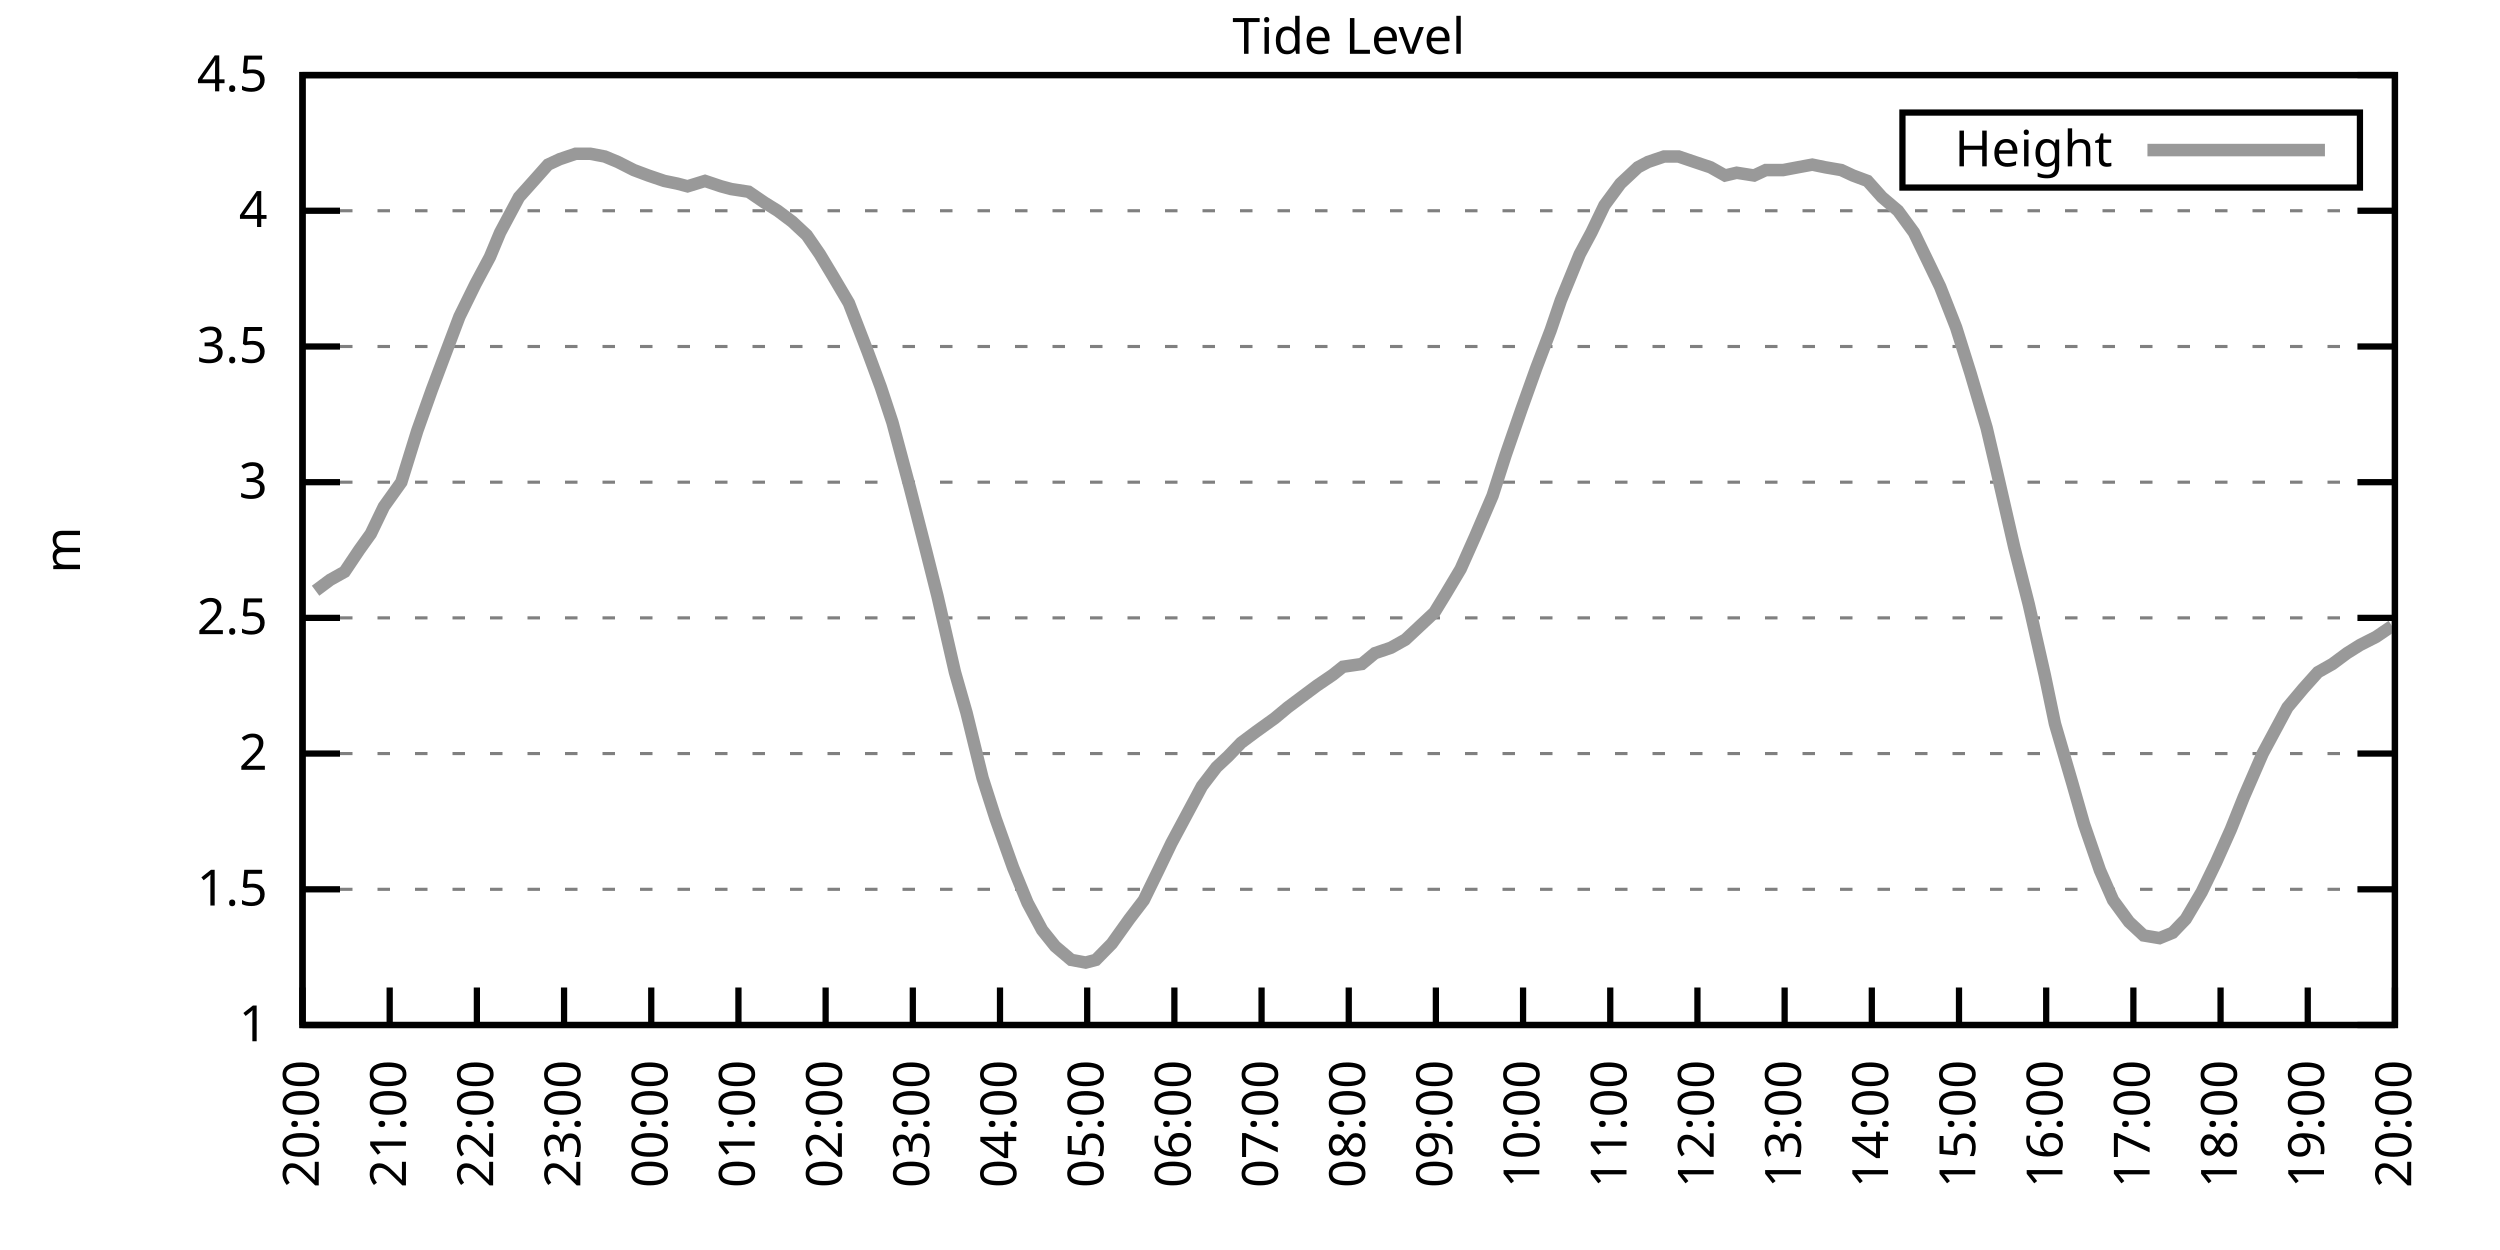
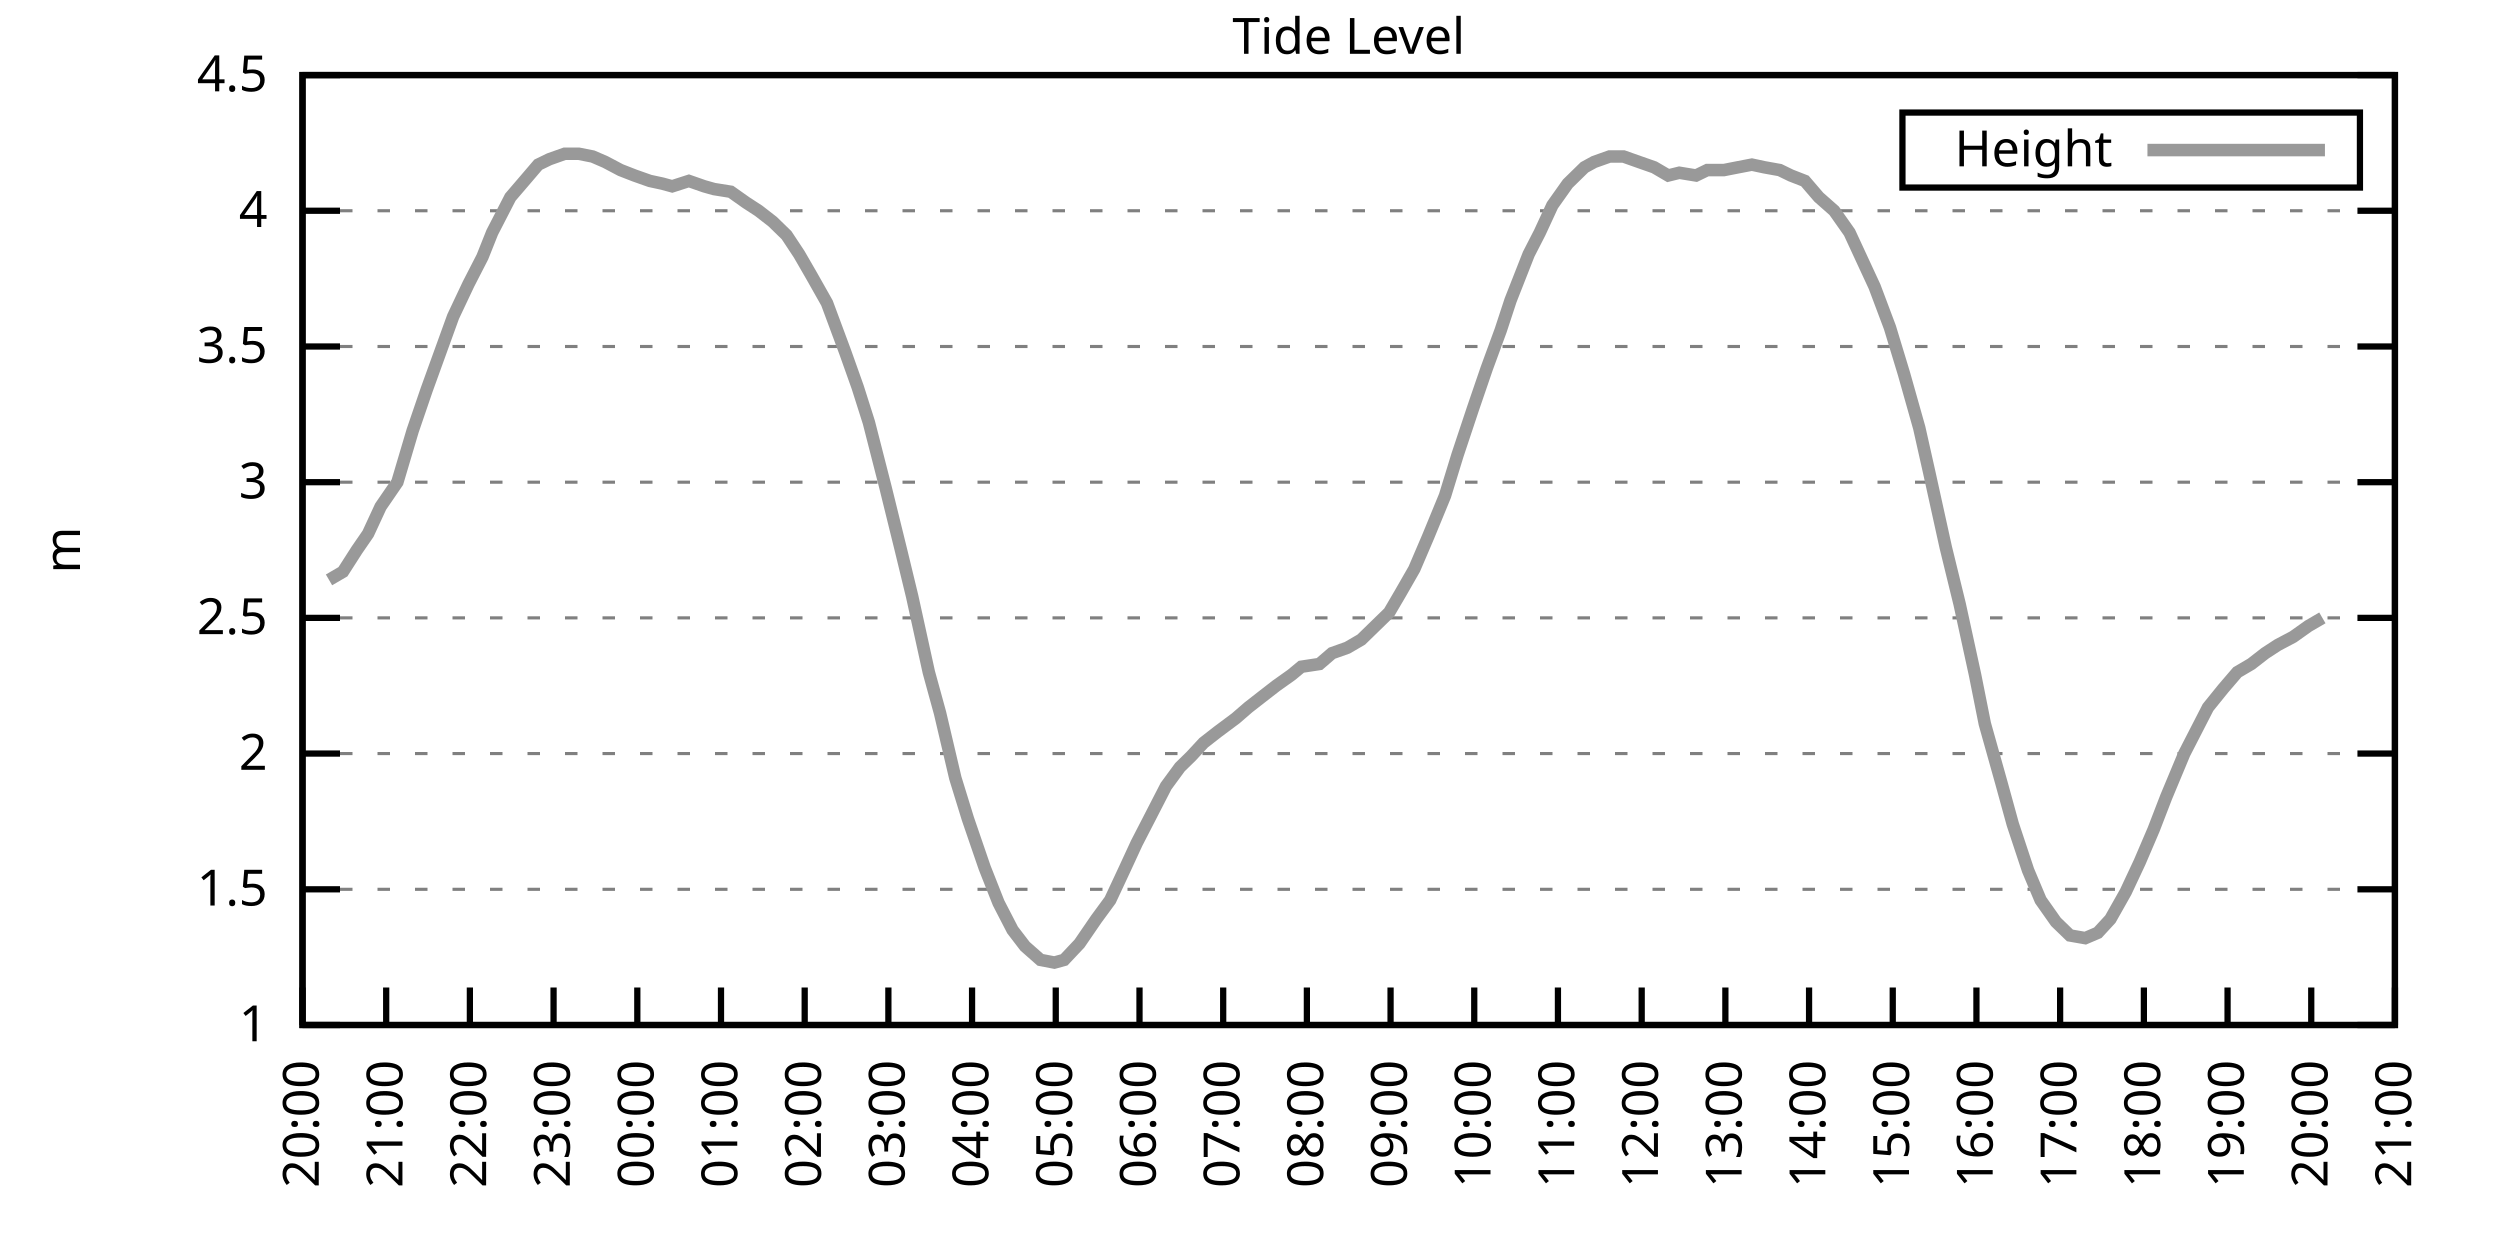
<svg xmlns="http://www.w3.org/2000/svg" xmlns:xlink="http://www.w3.org/1999/xlink" width="400" height="200" viewBox="0 0 400 200">
  <g id="gnuplot_canvas">
    <rect x="0" y="0" width="400" height="200" fill="none" />
    <defs>
      <circle id="gpDot" r="0.5" stroke-width="0.5" stroke="currentColor" />
      <path id="gpPt0" stroke-width="0.333" stroke="currentColor" d="M-1,0 h2 M0,-1 v2" />
      <path id="gpPt1" stroke-width="0.333" stroke="currentColor" d="M-1,-1 L1,1 M1,-1 L-1,1" />
      <path id="gpPt2" stroke-width="0.333" stroke="currentColor" d="M-1,0 L1,0 M0,-1 L0,1 M-1,-1 L1,1 M-1,1 L1,-1" />
      <rect id="gpPt3" stroke-width="0.333" stroke="currentColor" x="-1" y="-1" width="2" height="2" />
      <rect id="gpPt4" stroke-width="0.333" stroke="currentColor" fill="currentColor" x="-1" y="-1" width="2" height="2" />
      <circle id="gpPt5" stroke-width="0.333" stroke="currentColor" cx="0" cy="0" r="1" />
      <use xlink:href="#gpPt5" id="gpPt6" fill="currentColor" stroke="none" />
      <path id="gpPt7" stroke-width="0.333" stroke="currentColor" d="M0,-1.33 L-1.33,0.67 L1.33,0.67 z" />
      <use xlink:href="#gpPt7" id="gpPt8" fill="currentColor" stroke="none" />
      <use xlink:href="#gpPt7" id="gpPt9" stroke="currentColor" transform="rotate(180)" />
      <use xlink:href="#gpPt9" id="gpPt10" fill="currentColor" stroke="none" />
      <use xlink:href="#gpPt3" id="gpPt11" stroke="currentColor" transform="rotate(45)" />
      <use xlink:href="#gpPt11" id="gpPt12" fill="currentColor" stroke="none" />
      <path id="gpPt13" stroke-width="0.333" stroke="currentColor" d="M0,1.330 L1.265,0.411 L0.782,-1.067 L-0.782,-1.076 L-1.265,0.411 z" />
      <use xlink:href="#gpPt13" id="gpPt14" fill="currentColor" stroke="none" />
      <filter id="textbox" filterUnits="objectBoundingBox" x="0" y="0" height="1" width="1">
        <feFlood flood-color="white" flood-opacity="1" result="bgnd" />
        <feComposite in="SourceGraphic" in2="bgnd" operator="atop" />
      </filter>
      <filter id="greybox" filterUnits="objectBoundingBox" x="0" y="0" height="1" width="1">
        <feFlood flood-color="lightgrey" flood-opacity="1" result="grey" />
        <feComposite in="SourceGraphic" in2="grey" operator="atop" />
      </filter>
    </defs>
    <g fill="none" color="white" stroke="currentColor" stroke-width="1.00" stroke-linecap="butt" stroke-linejoin="miter">
</g>
    <g fill="none" color="black" stroke="currentColor" stroke-width="1.00" stroke-linecap="butt" stroke-linejoin="miter">
      <g stroke="none" shape-rendering="crispEdges">
        <polygon fill="rgb(255, 255, 255)" points="48.40,164.00 383.18,164.00 383.18,12.02 48.40,12.02 " />
      </g>
    </g>
    <g fill="none" color="black" stroke="currentColor" stroke-width="1.00" stroke-linecap="butt" stroke-linejoin="miter">
</g>
    <g fill="none" color="black" stroke="black" stroke-width="0.50" stroke-linecap="butt" stroke-linejoin="miter">
</g>
    <g fill="none" color="gray" stroke="currentColor" stroke-width="0.50" stroke-linecap="butt" stroke-linejoin="miter">
      <path stroke="gray" stroke-dasharray="2,4" class="gridline" d="M48.40,164.00 L383.19,164.00  " />
    </g>
    <g fill="none" color="gray" stroke="gray" stroke-width="1.00" stroke-linecap="butt" stroke-linejoin="miter">
</g>
    <g fill="none" color="black" stroke="currentColor" stroke-width="1.00" stroke-linecap="butt" stroke-linejoin="miter">
      <path stroke="black" d="M48.40,164.00 L54.40,164.00 M383.19,164.00 L377.19,164.00  " />
      <g transform="translate(42.80,166.60)" stroke="none" fill="black" font-family="Sans" font-size="8.00" text-anchor="end">
        <text>
          <tspan font-family="Sans"> 1</tspan>
        </text>
      </g>
    </g>
    <g fill="none" color="black" stroke="currentColor" stroke-width="1.00" stroke-linecap="butt" stroke-linejoin="miter">
</g>
    <g fill="none" color="black" stroke="black" stroke-width="0.50" stroke-linecap="butt" stroke-linejoin="miter">
</g>
    <g fill="none" color="gray" stroke="currentColor" stroke-width="0.50" stroke-linecap="butt" stroke-linejoin="miter">
      <path stroke="gray" stroke-dasharray="2,4" class="gridline" d="M48.40,142.29 L383.19,142.29  " />
    </g>
    <g fill="none" color="gray" stroke="gray" stroke-width="1.00" stroke-linecap="butt" stroke-linejoin="miter">
</g>
    <g fill="none" color="black" stroke="currentColor" stroke-width="1.00" stroke-linecap="butt" stroke-linejoin="miter">
      <path stroke="black" d="M48.40,142.29 L54.40,142.29 M383.19,142.29 L377.19,142.29  " />
      <g transform="translate(42.80,144.89)" stroke="none" fill="black" font-family="Sans" font-size="8.00" text-anchor="end">
        <text>
          <tspan font-family="Sans"> 1.5</tspan>
        </text>
      </g>
    </g>
    <g fill="none" color="black" stroke="currentColor" stroke-width="1.00" stroke-linecap="butt" stroke-linejoin="miter">
</g>
    <g fill="none" color="black" stroke="black" stroke-width="0.50" stroke-linecap="butt" stroke-linejoin="miter">
</g>
    <g fill="none" color="gray" stroke="currentColor" stroke-width="0.50" stroke-linecap="butt" stroke-linejoin="miter">
      <path stroke="gray" stroke-dasharray="2,4" class="gridline" d="M48.40,120.57 L383.19,120.57  " />
    </g>
    <g fill="none" color="gray" stroke="gray" stroke-width="1.00" stroke-linecap="butt" stroke-linejoin="miter">
</g>
    <g fill="none" color="black" stroke="currentColor" stroke-width="1.00" stroke-linecap="butt" stroke-linejoin="miter">
      <path stroke="black" d="M48.40,120.57 L54.40,120.57 M383.19,120.57 L377.19,120.57  " />
      <g transform="translate(42.80,123.17)" stroke="none" fill="black" font-family="Sans" font-size="8.00" text-anchor="end">
        <text>
          <tspan font-family="Sans"> 2</tspan>
        </text>
      </g>
    </g>
    <g fill="none" color="black" stroke="currentColor" stroke-width="1.00" stroke-linecap="butt" stroke-linejoin="miter">
</g>
    <g fill="none" color="black" stroke="black" stroke-width="0.50" stroke-linecap="butt" stroke-linejoin="miter">
</g>
    <g fill="none" color="gray" stroke="currentColor" stroke-width="0.50" stroke-linecap="butt" stroke-linejoin="miter">
      <path stroke="gray" stroke-dasharray="2,4" class="gridline" d="M48.40,98.86 L383.19,98.86  " />
    </g>
    <g fill="none" color="gray" stroke="gray" stroke-width="1.00" stroke-linecap="butt" stroke-linejoin="miter">
</g>
    <g fill="none" color="black" stroke="currentColor" stroke-width="1.00" stroke-linecap="butt" stroke-linejoin="miter">
      <path stroke="black" d="M48.40,98.86 L54.40,98.86 M383.19,98.86 L377.19,98.86  " />
      <g transform="translate(42.80,101.46)" stroke="none" fill="black" font-family="Sans" font-size="8.00" text-anchor="end">
        <text>
          <tspan font-family="Sans"> 2.5</tspan>
        </text>
      </g>
    </g>
    <g fill="none" color="black" stroke="currentColor" stroke-width="1.00" stroke-linecap="butt" stroke-linejoin="miter">
</g>
    <g fill="none" color="black" stroke="black" stroke-width="0.50" stroke-linecap="butt" stroke-linejoin="miter">
</g>
    <g fill="none" color="gray" stroke="currentColor" stroke-width="0.50" stroke-linecap="butt" stroke-linejoin="miter">
      <path stroke="gray" stroke-dasharray="2,4" class="gridline" d="M48.40,77.15 L383.19,77.15  " />
    </g>
    <g fill="none" color="gray" stroke="gray" stroke-width="1.00" stroke-linecap="butt" stroke-linejoin="miter">
</g>
    <g fill="none" color="black" stroke="currentColor" stroke-width="1.00" stroke-linecap="butt" stroke-linejoin="miter">
      <path stroke="black" d="M48.40,77.15 L54.40,77.15 M383.19,77.15 L377.19,77.15  " />
      <g transform="translate(42.80,79.75)" stroke="none" fill="black" font-family="Sans" font-size="8.00" text-anchor="end">
        <text>
          <tspan font-family="Sans"> 3</tspan>
        </text>
      </g>
    </g>
    <g fill="none" color="black" stroke="currentColor" stroke-width="1.00" stroke-linecap="butt" stroke-linejoin="miter">
</g>
    <g fill="none" color="black" stroke="black" stroke-width="0.50" stroke-linecap="butt" stroke-linejoin="miter">
</g>
    <g fill="none" color="gray" stroke="currentColor" stroke-width="0.50" stroke-linecap="butt" stroke-linejoin="miter">
      <path stroke="gray" stroke-dasharray="2,4" class="gridline" d="M48.40,55.44 L383.19,55.44  " />
    </g>
    <g fill="none" color="gray" stroke="gray" stroke-width="1.00" stroke-linecap="butt" stroke-linejoin="miter">
</g>
    <g fill="none" color="black" stroke="currentColor" stroke-width="1.00" stroke-linecap="butt" stroke-linejoin="miter">
      <path stroke="black" d="M48.40,55.44 L54.40,55.44 M383.19,55.44 L377.19,55.44  " />
      <g transform="translate(42.80,58.04)" stroke="none" fill="black" font-family="Sans" font-size="8.00" text-anchor="end">
        <text>
          <tspan font-family="Sans"> 3.5</tspan>
        </text>
      </g>
    </g>
    <g fill="none" color="black" stroke="currentColor" stroke-width="1.00" stroke-linecap="butt" stroke-linejoin="miter">
</g>
    <g fill="none" color="black" stroke="black" stroke-width="0.50" stroke-linecap="butt" stroke-linejoin="miter">
</g>
    <g fill="none" color="gray" stroke="currentColor" stroke-width="0.50" stroke-linecap="butt" stroke-linejoin="miter">
      <path stroke="gray" stroke-dasharray="2,4" class="gridline" d="M48.40,33.72 L383.19,33.72  " />
    </g>
    <g fill="none" color="gray" stroke="gray" stroke-width="1.00" stroke-linecap="butt" stroke-linejoin="miter">
</g>
    <g fill="none" color="black" stroke="currentColor" stroke-width="1.00" stroke-linecap="butt" stroke-linejoin="miter">
      <path stroke="black" d="M48.40,33.72 L54.40,33.72 M383.19,33.72 L377.19,33.72  " />
      <g transform="translate(42.80,36.32)" stroke="none" fill="black" font-family="Sans" font-size="8.00" text-anchor="end">
        <text>
          <tspan font-family="Sans"> 4</tspan>
        </text>
      </g>
    </g>
    <g fill="none" color="black" stroke="currentColor" stroke-width="1.00" stroke-linecap="butt" stroke-linejoin="miter">
</g>
    <g fill="none" color="black" stroke="black" stroke-width="0.50" stroke-linecap="butt" stroke-linejoin="miter">
</g>
    <g fill="none" color="gray" stroke="currentColor" stroke-width="0.50" stroke-linecap="butt" stroke-linejoin="miter">
      <path stroke="gray" stroke-dasharray="2,4" class="gridline" d="M48.40,12.01 L383.19,12.01  " />
    </g>
    <g fill="none" color="gray" stroke="gray" stroke-width="1.00" stroke-linecap="butt" stroke-linejoin="miter">
</g>
    <g fill="none" color="black" stroke="currentColor" stroke-width="1.00" stroke-linecap="butt" stroke-linejoin="miter">
      <path stroke="black" d="M48.40,12.01 L54.40,12.01 M383.19,12.01 L377.19,12.01  " />
      <g transform="translate(42.80,14.61)" stroke="none" fill="black" font-family="Sans" font-size="8.00" text-anchor="end">
        <text>
          <tspan font-family="Sans"> 4.5</tspan>
        </text>
      </g>
    </g>
    <g fill="none" color="black" stroke="currentColor" stroke-width="1.00" stroke-linecap="butt" stroke-linejoin="miter">
      <path stroke="black" d="M48.40,164.00 L48.40,158.00  " />
      <g transform="translate(51.00,169.60) rotate(270.00)" stroke="none" fill="black" font-family="Sans" font-size="8.00" text-anchor="end">
        <text>
          <tspan font-family="Sans">20:00</tspan>
        </text>
      </g>
    </g>
    <g fill="none" color="black" stroke="currentColor" stroke-width="1.00" stroke-linecap="butt" stroke-linejoin="miter">
-       <path stroke="black" d="M62.35,164.00 L62.35,158.00  " />
-       <g transform="translate(64.95,169.60) rotate(270.00)" stroke="none" fill="black" font-family="Sans" font-size="8.00" text-anchor="end">
+       <path stroke="black" d="M61.79,164.00 L61.79,158.00  " />
+       <g transform="translate(64.39,169.60) rotate(270.00)" stroke="none" fill="black" font-family="Sans" font-size="8.00" text-anchor="end">
        <text>
          <tspan font-family="Sans">21:00</tspan>
        </text>
      </g>
    </g>
    <g fill="none" color="black" stroke="currentColor" stroke-width="1.00" stroke-linecap="butt" stroke-linejoin="miter">
-       <path stroke="black" d="M76.30,164.00 L76.30,158.00  " />
-       <g transform="translate(78.90,169.60) rotate(270.00)" stroke="none" fill="black" font-family="Sans" font-size="8.00" text-anchor="end">
+       <path stroke="black" d="M75.18,164.00 L75.18,158.00  " />
+       <g transform="translate(77.78,169.60) rotate(270.00)" stroke="none" fill="black" font-family="Sans" font-size="8.00" text-anchor="end">
        <text>
          <tspan font-family="Sans">22:00</tspan>
        </text>
      </g>
    </g>
    <g fill="none" color="black" stroke="currentColor" stroke-width="1.00" stroke-linecap="butt" stroke-linejoin="miter">
-       <path stroke="black" d="M90.25,164.00 L90.25,158.00  " />
-       <g transform="translate(92.85,169.60) rotate(270.00)" stroke="none" fill="black" font-family="Sans" font-size="8.00" text-anchor="end">
+       <path stroke="black" d="M88.57,164.00 L88.57,158.00  " />
+       <g transform="translate(91.17,169.60) rotate(270.00)" stroke="none" fill="black" font-family="Sans" font-size="8.00" text-anchor="end">
        <text>
          <tspan font-family="Sans">23:00</tspan>
        </text>
      </g>
    </g>
    <g fill="none" color="black" stroke="currentColor" stroke-width="1.00" stroke-linecap="butt" stroke-linejoin="miter">
-       <path stroke="black" d="M104.20,164.00 L104.20,158.00  " />
-       <g transform="translate(106.80,169.60) rotate(270.00)" stroke="none" fill="black" font-family="Sans" font-size="8.00" text-anchor="end">
+       <path stroke="black" d="M101.97,164.00 L101.97,158.00  " />
+       <g transform="translate(104.57,169.60) rotate(270.00)" stroke="none" fill="black" font-family="Sans" font-size="8.00" text-anchor="end">
        <text>
          <tspan font-family="Sans">00:00</tspan>
        </text>
      </g>
    </g>
    <g fill="none" color="black" stroke="currentColor" stroke-width="1.00" stroke-linecap="butt" stroke-linejoin="miter">
-       <path stroke="black" d="M118.15,164.00 L118.15,158.00  " />
-       <g transform="translate(120.75,169.60) rotate(270.00)" stroke="none" fill="black" font-family="Sans" font-size="8.00" text-anchor="end">
+       <path stroke="black" d="M115.36,164.00 L115.36,158.00  " />
+       <g transform="translate(117.96,169.60) rotate(270.00)" stroke="none" fill="black" font-family="Sans" font-size="8.00" text-anchor="end">
        <text>
          <tspan font-family="Sans">01:00</tspan>
        </text>
      </g>
    </g>
    <g fill="none" color="black" stroke="currentColor" stroke-width="1.00" stroke-linecap="butt" stroke-linejoin="miter">
-       <path stroke="black" d="M132.10,164.00 L132.10,158.00  " />
-       <g transform="translate(134.70,169.60) rotate(270.00)" stroke="none" fill="black" font-family="Sans" font-size="8.00" text-anchor="end">
+       <path stroke="black" d="M128.75,164.00 L128.75,158.00  " />
+       <g transform="translate(131.35,169.60) rotate(270.00)" stroke="none" fill="black" font-family="Sans" font-size="8.00" text-anchor="end">
        <text>
          <tspan font-family="Sans">02:00</tspan>
        </text>
      </g>
    </g>
    <g fill="none" color="black" stroke="currentColor" stroke-width="1.00" stroke-linecap="butt" stroke-linejoin="miter">
-       <path stroke="black" d="M146.05,164.00 L146.05,158.00  " />
-       <g transform="translate(148.65,169.60) rotate(270.00)" stroke="none" fill="black" font-family="Sans" font-size="8.00" text-anchor="end">
+       <path stroke="black" d="M142.14,164.00 L142.14,158.00  " />
+       <g transform="translate(144.74,169.60) rotate(270.00)" stroke="none" fill="black" font-family="Sans" font-size="8.00" text-anchor="end">
        <text>
          <tspan font-family="Sans">03:00</tspan>
        </text>
      </g>
    </g>
    <g fill="none" color="black" stroke="currentColor" stroke-width="1.00" stroke-linecap="butt" stroke-linejoin="miter">
-       <path stroke="black" d="M160.00,164.00 L160.00,158.00  " />
-       <g transform="translate(162.60,169.60) rotate(270.00)" stroke="none" fill="black" font-family="Sans" font-size="8.00" text-anchor="end">
+       <path stroke="black" d="M155.53,164.00 L155.53,158.00  " />
+       <g transform="translate(158.13,169.60) rotate(270.00)" stroke="none" fill="black" font-family="Sans" font-size="8.00" text-anchor="end">
        <text>
          <tspan font-family="Sans">04:00</tspan>
        </text>
      </g>
    </g>
    <g fill="none" color="black" stroke="currentColor" stroke-width="1.00" stroke-linecap="butt" stroke-linejoin="miter">
-       <path stroke="black" d="M173.95,164.00 L173.95,158.00  " />
-       <g transform="translate(176.55,169.60) rotate(270.00)" stroke="none" fill="black" font-family="Sans" font-size="8.00" text-anchor="end">
+       <path stroke="black" d="M168.92,164.00 L168.92,158.00  " />
+       <g transform="translate(171.52,169.60) rotate(270.00)" stroke="none" fill="black" font-family="Sans" font-size="8.00" text-anchor="end">
        <text>
          <tspan font-family="Sans">05:00</tspan>
        </text>
      </g>
    </g>
    <g fill="none" color="black" stroke="currentColor" stroke-width="1.00" stroke-linecap="butt" stroke-linejoin="miter">
-       <path stroke="black" d="M187.90,164.00 L187.90,158.00  " />
-       <g transform="translate(190.50,169.60) rotate(270.00)" stroke="none" fill="black" font-family="Sans" font-size="8.00" text-anchor="end">
+       <path stroke="black" d="M182.32,164.00 L182.32,158.00  " />
+       <g transform="translate(184.92,169.60) rotate(270.00)" stroke="none" fill="black" font-family="Sans" font-size="8.00" text-anchor="end">
        <text>
          <tspan font-family="Sans">06:00</tspan>
        </text>
      </g>
    </g>
    <g fill="none" color="black" stroke="currentColor" stroke-width="1.00" stroke-linecap="butt" stroke-linejoin="miter">
-       <path stroke="black" d="M201.85,164.00 L201.85,158.00  " />
-       <g transform="translate(204.45,169.60) rotate(270.00)" stroke="none" fill="black" font-family="Sans" font-size="8.00" text-anchor="end">
+       <path stroke="black" d="M195.71,164.00 L195.71,158.00  " />
+       <g transform="translate(198.31,169.60) rotate(270.00)" stroke="none" fill="black" font-family="Sans" font-size="8.00" text-anchor="end">
        <text>
          <tspan font-family="Sans">07:00</tspan>
        </text>
      </g>
    </g>
    <g fill="none" color="black" stroke="currentColor" stroke-width="1.00" stroke-linecap="butt" stroke-linejoin="miter">
-       <path stroke="black" d="M215.80,164.00 L215.80,158.00  " />
-       <g transform="translate(218.40,169.60) rotate(270.00)" stroke="none" fill="black" font-family="Sans" font-size="8.00" text-anchor="end">
+       <path stroke="black" d="M209.10,164.00 L209.10,158.00  " />
+       <g transform="translate(211.70,169.60) rotate(270.00)" stroke="none" fill="black" font-family="Sans" font-size="8.00" text-anchor="end">
        <text>
          <tspan font-family="Sans">08:00</tspan>
        </text>
      </g>
    </g>
    <g fill="none" color="black" stroke="currentColor" stroke-width="1.00" stroke-linecap="butt" stroke-linejoin="miter">
-       <path stroke="black" d="M229.74,164.00 L229.74,158.00  " />
-       <g transform="translate(232.34,169.60) rotate(270.00)" stroke="none" fill="black" font-family="Sans" font-size="8.00" text-anchor="end">
+       <path stroke="black" d="M222.49,164.00 L222.49,158.00  " />
+       <g transform="translate(225.09,169.60) rotate(270.00)" stroke="none" fill="black" font-family="Sans" font-size="8.00" text-anchor="end">
        <text>
          <tspan font-family="Sans">09:00</tspan>
        </text>
      </g>
    </g>
    <g fill="none" color="black" stroke="currentColor" stroke-width="1.00" stroke-linecap="butt" stroke-linejoin="miter">
-       <path stroke="black" d="M243.69,164.00 L243.69,158.00  " />
-       <g transform="translate(246.29,169.60) rotate(270.00)" stroke="none" fill="black" font-family="Sans" font-size="8.00" text-anchor="end">
+       <path stroke="black" d="M235.88,164.00 L235.88,158.00  " />
+       <g transform="translate(238.48,169.60) rotate(270.00)" stroke="none" fill="black" font-family="Sans" font-size="8.00" text-anchor="end">
        <text>
          <tspan font-family="Sans">10:00</tspan>
        </text>
      </g>
    </g>
    <g fill="none" color="black" stroke="currentColor" stroke-width="1.00" stroke-linecap="butt" stroke-linejoin="miter">
-       <path stroke="black" d="M257.64,164.00 L257.64,158.00  " />
-       <g transform="translate(260.24,169.60) rotate(270.00)" stroke="none" fill="black" font-family="Sans" font-size="8.00" text-anchor="end">
+       <path stroke="black" d="M249.27,164.00 L249.27,158.00  " />
+       <g transform="translate(251.87,169.60) rotate(270.00)" stroke="none" fill="black" font-family="Sans" font-size="8.00" text-anchor="end">
        <text>
          <tspan font-family="Sans">11:00</tspan>
        </text>
      </g>
    </g>
    <g fill="none" color="black" stroke="currentColor" stroke-width="1.00" stroke-linecap="butt" stroke-linejoin="miter">
-       <path stroke="black" d="M271.59,164.00 L271.59,158.00  " />
-       <g transform="translate(274.19,169.60) rotate(270.00)" stroke="none" fill="black" font-family="Sans" font-size="8.00" text-anchor="end">
+       <path stroke="black" d="M262.67,164.00 L262.67,158.00  " />
+       <g transform="translate(265.27,169.60) rotate(270.00)" stroke="none" fill="black" font-family="Sans" font-size="8.00" text-anchor="end">
        <text>
          <tspan font-family="Sans">12:00</tspan>
        </text>
      </g>
    </g>
    <g fill="none" color="black" stroke="currentColor" stroke-width="1.00" stroke-linecap="butt" stroke-linejoin="miter">
-       <path stroke="black" d="M285.54,164.00 L285.54,158.00  " />
-       <g transform="translate(288.14,169.60) rotate(270.00)" stroke="none" fill="black" font-family="Sans" font-size="8.00" text-anchor="end">
+       <path stroke="black" d="M276.06,164.00 L276.06,158.00  " />
+       <g transform="translate(278.66,169.60) rotate(270.00)" stroke="none" fill="black" font-family="Sans" font-size="8.00" text-anchor="end">
        <text>
          <tspan font-family="Sans">13:00</tspan>
        </text>
      </g>
    </g>
    <g fill="none" color="black" stroke="currentColor" stroke-width="1.00" stroke-linecap="butt" stroke-linejoin="miter">
-       <path stroke="black" d="M299.49,164.00 L299.49,158.00  " />
-       <g transform="translate(302.09,169.60) rotate(270.00)" stroke="none" fill="black" font-family="Sans" font-size="8.00" text-anchor="end">
+       <path stroke="black" d="M289.45,164.00 L289.45,158.00  " />
+       <g transform="translate(292.05,169.60) rotate(270.00)" stroke="none" fill="black" font-family="Sans" font-size="8.00" text-anchor="end">
        <text>
          <tspan font-family="Sans">14:00</tspan>
        </text>
      </g>
    </g>
    <g fill="none" color="black" stroke="currentColor" stroke-width="1.00" stroke-linecap="butt" stroke-linejoin="miter">
-       <path stroke="black" d="M313.44,164.00 L313.44,158.00  " />
-       <g transform="translate(316.04,169.60) rotate(270.00)" stroke="none" fill="black" font-family="Sans" font-size="8.00" text-anchor="end">
+       <path stroke="black" d="M302.84,164.00 L302.84,158.00  " />
+       <g transform="translate(305.44,169.60) rotate(270.00)" stroke="none" fill="black" font-family="Sans" font-size="8.00" text-anchor="end">
        <text>
          <tspan font-family="Sans">15:00</tspan>
        </text>
      </g>
    </g>
    <g fill="none" color="black" stroke="currentColor" stroke-width="1.00" stroke-linecap="butt" stroke-linejoin="miter">
-       <path stroke="black" d="M327.39,164.00 L327.39,158.00  " />
-       <g transform="translate(329.99,169.60) rotate(270.00)" stroke="none" fill="black" font-family="Sans" font-size="8.00" text-anchor="end">
+       <path stroke="black" d="M316.23,164.00 L316.23,158.00  " />
+       <g transform="translate(318.83,169.60) rotate(270.00)" stroke="none" fill="black" font-family="Sans" font-size="8.00" text-anchor="end">
        <text>
          <tspan font-family="Sans">16:00</tspan>
        </text>
      </g>
    </g>
    <g fill="none" color="black" stroke="currentColor" stroke-width="1.00" stroke-linecap="butt" stroke-linejoin="miter">
-       <path stroke="black" d="M341.34,164.00 L341.34,158.00  " />
-       <g transform="translate(343.94,169.60) rotate(270.00)" stroke="none" fill="black" font-family="Sans" font-size="8.00" text-anchor="end">
+       <path stroke="black" d="M329.62,164.00 L329.62,158.00  " />
+       <g transform="translate(332.22,169.60) rotate(270.00)" stroke="none" fill="black" font-family="Sans" font-size="8.00" text-anchor="end">
        <text>
          <tspan font-family="Sans">17:00</tspan>
        </text>
      </g>
    </g>
    <g fill="none" color="black" stroke="currentColor" stroke-width="1.00" stroke-linecap="butt" stroke-linejoin="miter">
-       <path stroke="black" d="M355.29,164.00 L355.29,158.00  " />
-       <g transform="translate(357.89,169.60) rotate(270.00)" stroke="none" fill="black" font-family="Sans" font-size="8.00" text-anchor="end">
+       <path stroke="black" d="M343.02,164.00 L343.02,158.00  " />
+       <g transform="translate(345.62,169.60) rotate(270.00)" stroke="none" fill="black" font-family="Sans" font-size="8.00" text-anchor="end">
        <text>
          <tspan font-family="Sans">18:00</tspan>
        </text>
      </g>
    </g>
    <g fill="none" color="black" stroke="currentColor" stroke-width="1.00" stroke-linecap="butt" stroke-linejoin="miter">
-       <path stroke="black" d="M369.24,164.00 L369.24,158.00  " />
-       <g transform="translate(371.84,169.60) rotate(270.00)" stroke="none" fill="black" font-family="Sans" font-size="8.00" text-anchor="end">
+       <path stroke="black" d="M356.41,164.00 L356.41,158.00  " />
+       <g transform="translate(359.01,169.60) rotate(270.00)" stroke="none" fill="black" font-family="Sans" font-size="8.00" text-anchor="end">
        <text>
          <tspan font-family="Sans">19:00</tspan>
+         </text>
+       </g>
+     </g>
+     <g fill="none" color="black" stroke="currentColor" stroke-width="1.00" stroke-linecap="butt" stroke-linejoin="miter">
+       <path stroke="black" d="M369.80,164.00 L369.80,158.00  " />
+       <g transform="translate(372.40,169.60) rotate(270.00)" stroke="none" fill="black" font-family="Sans" font-size="8.00" text-anchor="end">
+         <text>
+           <tspan font-family="Sans">20:00</tspan>
        </text>
      </g>
    </g>
    <g fill="none" color="black" stroke="currentColor" stroke-width="1.00" stroke-linecap="butt" stroke-linejoin="miter">
      <path stroke="black" d="M383.19,164.00 L383.19,158.00  " />
      <g transform="translate(385.79,169.60) rotate(270.00)" stroke="none" fill="black" font-family="Sans" font-size="8.00" text-anchor="end">
        <text>
-           <tspan font-family="Sans">20:00</tspan>
+           <tspan font-family="Sans">21:00</tspan>
        </text>
      </g>
    </g>
    <g fill="none" color="black" stroke="currentColor" stroke-width="1.00" stroke-linecap="butt" stroke-linejoin="miter">
</g>
    <g fill="none" color="black" stroke="currentColor" stroke-width="1.00" stroke-linecap="butt" stroke-linejoin="miter">
      <path stroke="black" d="M48.40,12.01 L48.40,164.00 L383.19,164.00 L383.19,12.01 L48.40,12.01 Z  " />
    </g>
    <g fill="none" color="black" stroke="currentColor" stroke-width="1.00" stroke-linecap="butt" stroke-linejoin="miter">
</g>
    <g fill="none" color="black" stroke="currentColor" stroke-width="1.00" stroke-linecap="butt" stroke-linejoin="miter">
      <path stroke="black" d="M304.39,30.01 L304.39,18.01 L377.59,18.01 L377.59,30.01 L304.39,30.01 Z  " />
    </g>
    <g id="Tide_level_plot_1">
      <g fill="none" color="white" stroke="black" stroke-width="2.00" stroke-linecap="butt" stroke-linejoin="miter">
</g>
      <g fill="none" color="black" stroke="currentColor" stroke-width="2.00" stroke-linecap="butt" stroke-linejoin="miter">
        <g transform="translate(337.99,26.61)" stroke="none" fill="black" font-family="Sans" font-size="8.00" text-anchor="end">
          <text>
            <tspan font-family="Sans">Height</tspan>
          </text>
        </g>
      </g>
      <g fill="none" color="black" stroke="currentColor" stroke-width="2.00" stroke-linecap="butt" stroke-linejoin="miter">
-         <path stroke="rgb(153, 153, 153)" d="M343.59,24.01 L371.99,24.01 M50.49,94.52 L52.82,92.78 L55.14,91.48 L57.47,88.00 L59.33,85.40 L61.42,81.06   L64.21,77.15 L66.77,68.90 L69.09,62.38 L70.72,58.04 L73.51,50.66 L76.07,45.45 L78.39,41.11 L80.02,37.20   L83.04,31.55 L85.37,28.95 L87.69,26.34 L89.55,25.47 L92.11,24.60 L94.43,24.60 L96.76,25.04 L98.85,25.91   L101.41,27.21 L103.73,28.08 L106.29,28.95 L108.38,29.38 L110.01,29.81 L112.80,28.95 L115.36,29.81 L116.99,30.25   L119.78,30.68 L122.33,32.42 L124.43,33.72 L126.75,35.46 L129.08,37.63 L131.17,40.67 L133.26,44.15 L135.82,48.49   L138.84,56.30 L140.93,61.95 L142.79,67.59 L145.58,78.02 L148.14,88.00 L150.00,95.39 L152.79,107.55 L154.65,114.06   L157.21,124.48 L159.30,131.00 L162.09,138.81 L164.41,144.46 L166.74,148.80 L168.83,151.41 L171.39,153.58 L173.71,154.01   L175.34,153.58 L177.90,150.97 L180.69,147.06 L183.01,144.02 L185.34,139.25 L187.43,134.90 L189.52,131.00 L192.31,125.79   L194.64,122.75 L196.50,121.01 L198.59,118.84 L200.92,117.10 L203.94,114.93 L206.03,113.19 L208.36,111.45 L210.68,109.72   L213.24,107.98 L214.87,106.68 L217.89,106.24 L219.98,104.51 L222.54,103.64 L224.86,102.34 L227.19,100.16 L229.51,97.99   L231.37,94.95 L233.70,91.04 L236.02,85.83 L238.81,79.32 L240.90,72.81 L243.46,65.42 L245.79,58.91 L248.11,52.83   L249.74,48.05 L252.76,40.67 L254.62,37.20 L256.71,32.85 L259.27,29.38 L262.06,26.77 L263.69,25.91 L266.25,25.04   L268.57,25.04 L271.13,25.91 L273.69,26.77 L276.01,28.08 L277.87,27.64 L280.66,28.08 L282.52,27.21 L285.31,27.21   L287.64,26.77 L289.96,26.34 L292.05,26.77 L294.61,27.21 L296.47,28.08 L298.80,28.95 L301.12,31.55 L303.68,33.72   L306.23,37.20 L308.33,41.54 L310.42,45.88 L312.98,52.40 L315.30,59.78 L317.86,68.46 L319.49,75.41 L322.28,87.57   L324.60,96.69 L327.16,107.98 L328.79,115.80 L331.58,125.35 L333.44,131.86 L335.99,139.25 L338.09,144.02 L340.64,147.50   L342.97,149.67 L345.53,150.10 L347.62,149.24 L349.71,147.06 L352.27,142.72 L354.59,137.94 L356.92,132.73 L359.01,127.52   L362.03,120.57 L364.36,116.23 L365.99,113.19 L368.54,110.15 L370.87,107.55 L373.19,106.24 L375.52,104.51 L377.61,103.20   L380.17,101.90 L382.73,100.16  " />
+         <path stroke="rgb(153, 153, 153)" d="M343.59,24.01 L371.99,24.01 M52.64,92.78 L54.87,91.48 L57.10,88.00 L58.89,85.40 L60.90,81.06 L63.58,77.15   L66.03,68.90 L68.26,62.38 L69.83,58.04 L72.50,50.66 L74.96,45.45 L77.19,41.11 L78.75,37.20 L81.66,31.55   L83.89,28.95 L86.12,26.34 L87.91,25.47 L90.36,24.60 L92.59,24.60 L94.82,25.04 L96.83,25.91 L99.29,27.21   L101.52,28.08 L103.98,28.95 L105.98,29.38 L107.55,29.81 L110.22,28.95 L112.68,29.81 L114.24,30.25 L116.92,30.68   L119.38,32.42 L121.38,33.72 L123.62,35.46 L125.85,37.63 L127.86,40.67 L129.87,44.15 L132.32,48.49 L135.22,56.30   L137.23,61.95 L139.02,67.59 L141.69,78.02 L144.15,88.00 L145.94,95.39 L148.61,107.55 L150.40,114.06 L152.85,124.48   L154.86,131.00 L157.54,138.81 L159.77,144.46 L162.01,148.80 L164.01,151.41 L166.47,153.58 L168.70,154.01 L170.26,153.58   L172.72,150.97 L175.40,147.06 L177.63,144.02 L179.86,139.25 L181.87,134.90 L183.88,131.00 L186.56,125.79 L188.79,122.75   L190.57,121.01 L192.58,118.84 L194.81,117.10 L197.72,114.93 L199.73,113.19 L201.96,111.45 L204.19,109.72 L206.64,107.98   L208.21,106.68 L211.11,106.24 L213.12,104.51 L215.57,103.64 L217.80,102.34 L220.04,100.16 L222.27,97.99 L224.05,94.95   L226.29,91.04 L228.52,85.83 L231.20,79.32 L233.20,72.81 L235.66,65.42 L237.89,58.91 L240.12,52.83 L241.69,48.05   L244.59,40.67 L246.37,37.20 L248.38,32.85 L250.84,29.38 L253.51,26.77 L255.08,25.91 L257.53,25.04 L259.76,25.04   L262.22,25.91 L264.67,26.77 L266.91,28.08 L268.69,27.64 L271.37,28.08 L273.16,27.21 L275.83,27.21 L278.07,26.77   L280.30,26.34 L282.31,26.77 L284.76,27.21 L286.55,28.08 L288.78,28.95 L291.01,31.55 L293.47,33.72 L295.92,37.20   L297.93,41.54 L299.94,45.88 L302.39,52.40 L304.63,59.78 L307.08,68.46 L308.64,75.41 L311.32,87.57 L313.55,96.69   L316.01,107.98 L317.57,115.80 L320.25,125.35 L322.04,131.86 L324.49,139.25 L326.50,144.02 L328.95,147.50 L331.19,149.67   L333.64,150.10 L335.65,149.24 L337.66,147.06 L340.11,142.72 L342.35,137.94 L344.58,132.73 L346.59,127.52 L349.49,120.57   L351.72,116.23 L353.28,113.19 L355.74,110.15 L357.97,107.55 L360.20,106.24 L362.43,104.51 L364.44,103.20 L366.90,101.90   L369.35,100.16 L371.58,98.86  " />
      </g>
    </g>
    <g fill="none" color="black" stroke="currentColor" stroke-width="2.00" stroke-linecap="butt" stroke-linejoin="miter">
</g>
    <g fill="none" color="black" stroke="black" stroke-width="1.00" stroke-linecap="butt" stroke-linejoin="miter">
</g>
    <g fill="none" color="black" stroke="currentColor" stroke-width="1.00" stroke-linecap="butt" stroke-linejoin="miter">
      <path stroke="black" d="M48.40,12.01 L48.40,164.00 L383.19,164.00 L383.19,12.01 L48.40,12.01 Z  " />
      <g transform="translate(12.80,88.01) rotate(270.00)" stroke="none" fill="black" font-family="Sans" font-size="8.00" text-anchor="middle">
        <text>
          <tspan font-family="Sans">m</tspan>
        </text>
      </g>
    </g>
    <g fill="none" color="black" stroke="currentColor" stroke-width="1.00" stroke-linecap="butt" stroke-linejoin="miter">
</g>
    <g fill="none" color="black" stroke="currentColor" stroke-width="1.00" stroke-linecap="butt" stroke-linejoin="miter">
      <g transform="translate(215.79,8.61)" stroke="none" fill="black" font-family="Sans" font-size="8.00" text-anchor="middle">
        <text>
          <tspan font-family="Sans">Tide Level</tspan>
        </text>
      </g>
    </g>
    <g fill="none" color="black" stroke="currentColor" stroke-width="1.00" stroke-linecap="butt" stroke-linejoin="miter">
</g>
  </g>
</svg>
